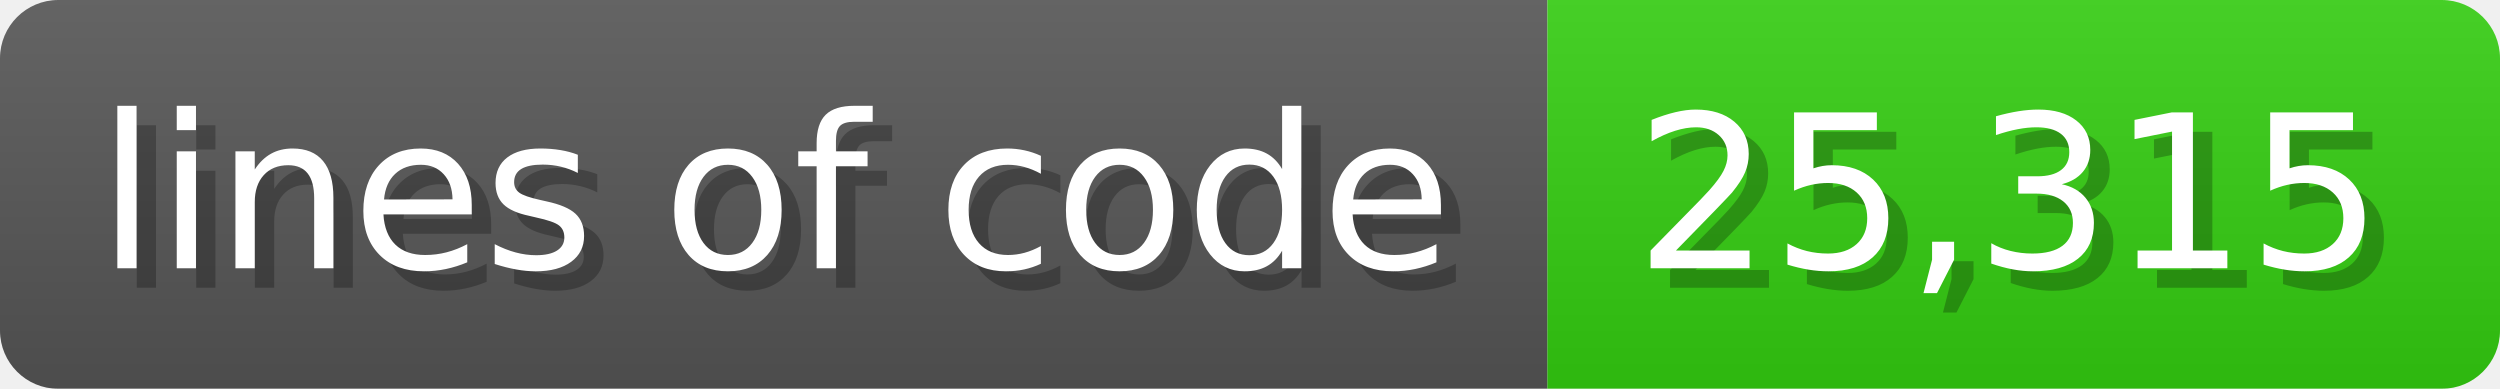
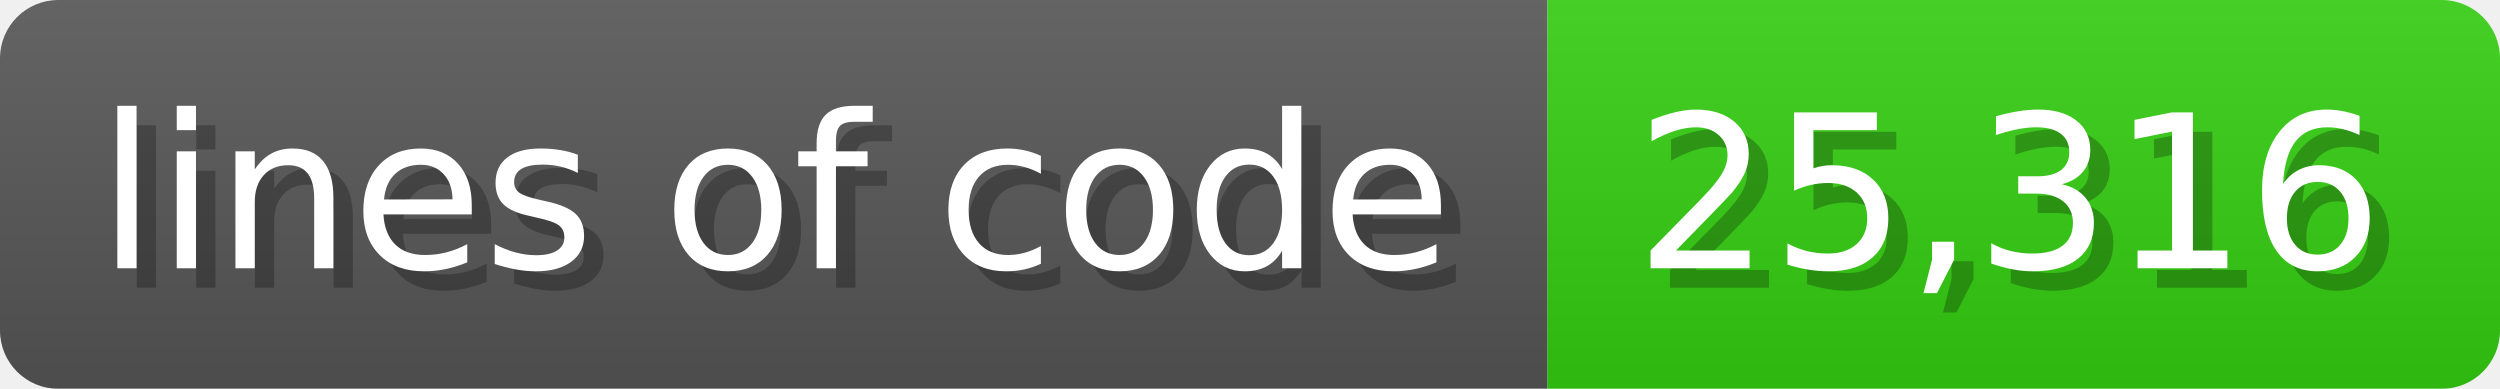
<svg xmlns="http://www.w3.org/2000/svg" width="128.6" height="20" viewBox="0 0 1286 200">
  <linearGradient id="a" x2="0" y2="100%">
    <stop offset="0" stop-opacity=".1" stop-color="#EEE" />
    <stop offset="1" stop-opacity=".1" />
  </linearGradient>
  <mask id="m">
    <rect width="1286" height="200" rx="30" fill="#FFF" />
  </mask>
  <g mask="url(#m)">
    <rect width="796" height="200" fill="#555" />
    <rect width="490" height="200" fill="#3C1" x="796" />
    <rect width="1286" height="200" fill="url(#a)" />
  </g>
  <g fill="#fff" text-anchor="start" font-family="Verdana,DejaVu Sans,sans-serif" font-size="110">
    <text x="60" y="148" textLength="696" fill="#000" opacity="0.25">lines of code</text>
    <text x="50" y="138" textLength="696">lines of code</text>
-     <text x="851" y="148" textLength="390" fill="#000" opacity="0.25">25,315</text>
-     <text x="841" y="138" textLength="390">25,315</text>
+     <text x="851" y="148" textLength="390" fill="#000" opacity="0.25">25,316</text>
+     <text x="841" y="138" textLength="390">25,316</text>
  </g>
</svg>
